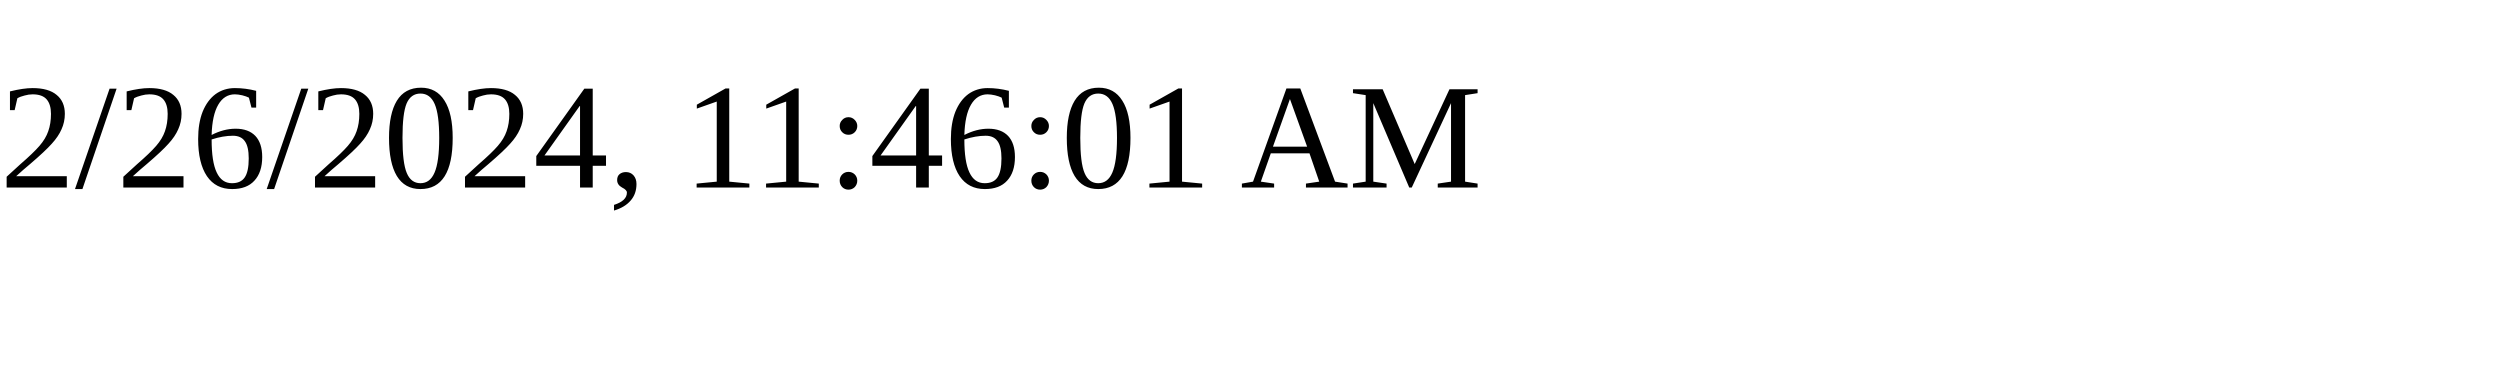
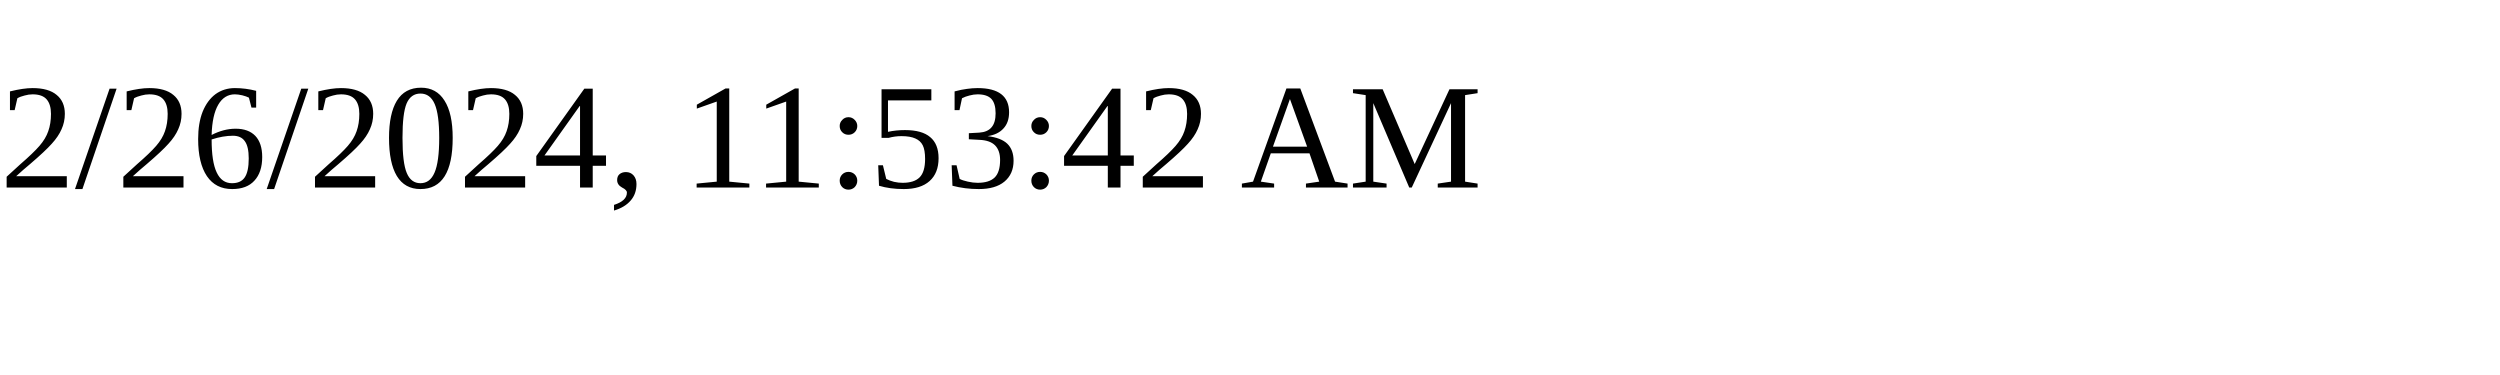
<svg xmlns="http://www.w3.org/2000/svg" height="30" width="200">
-   <text x="0" y="15">2/26/2024, 11:46:01 AM</text>
+   <text x="0" y="15">2/26/2024, 11:53:42 AM</text>
</svg>
